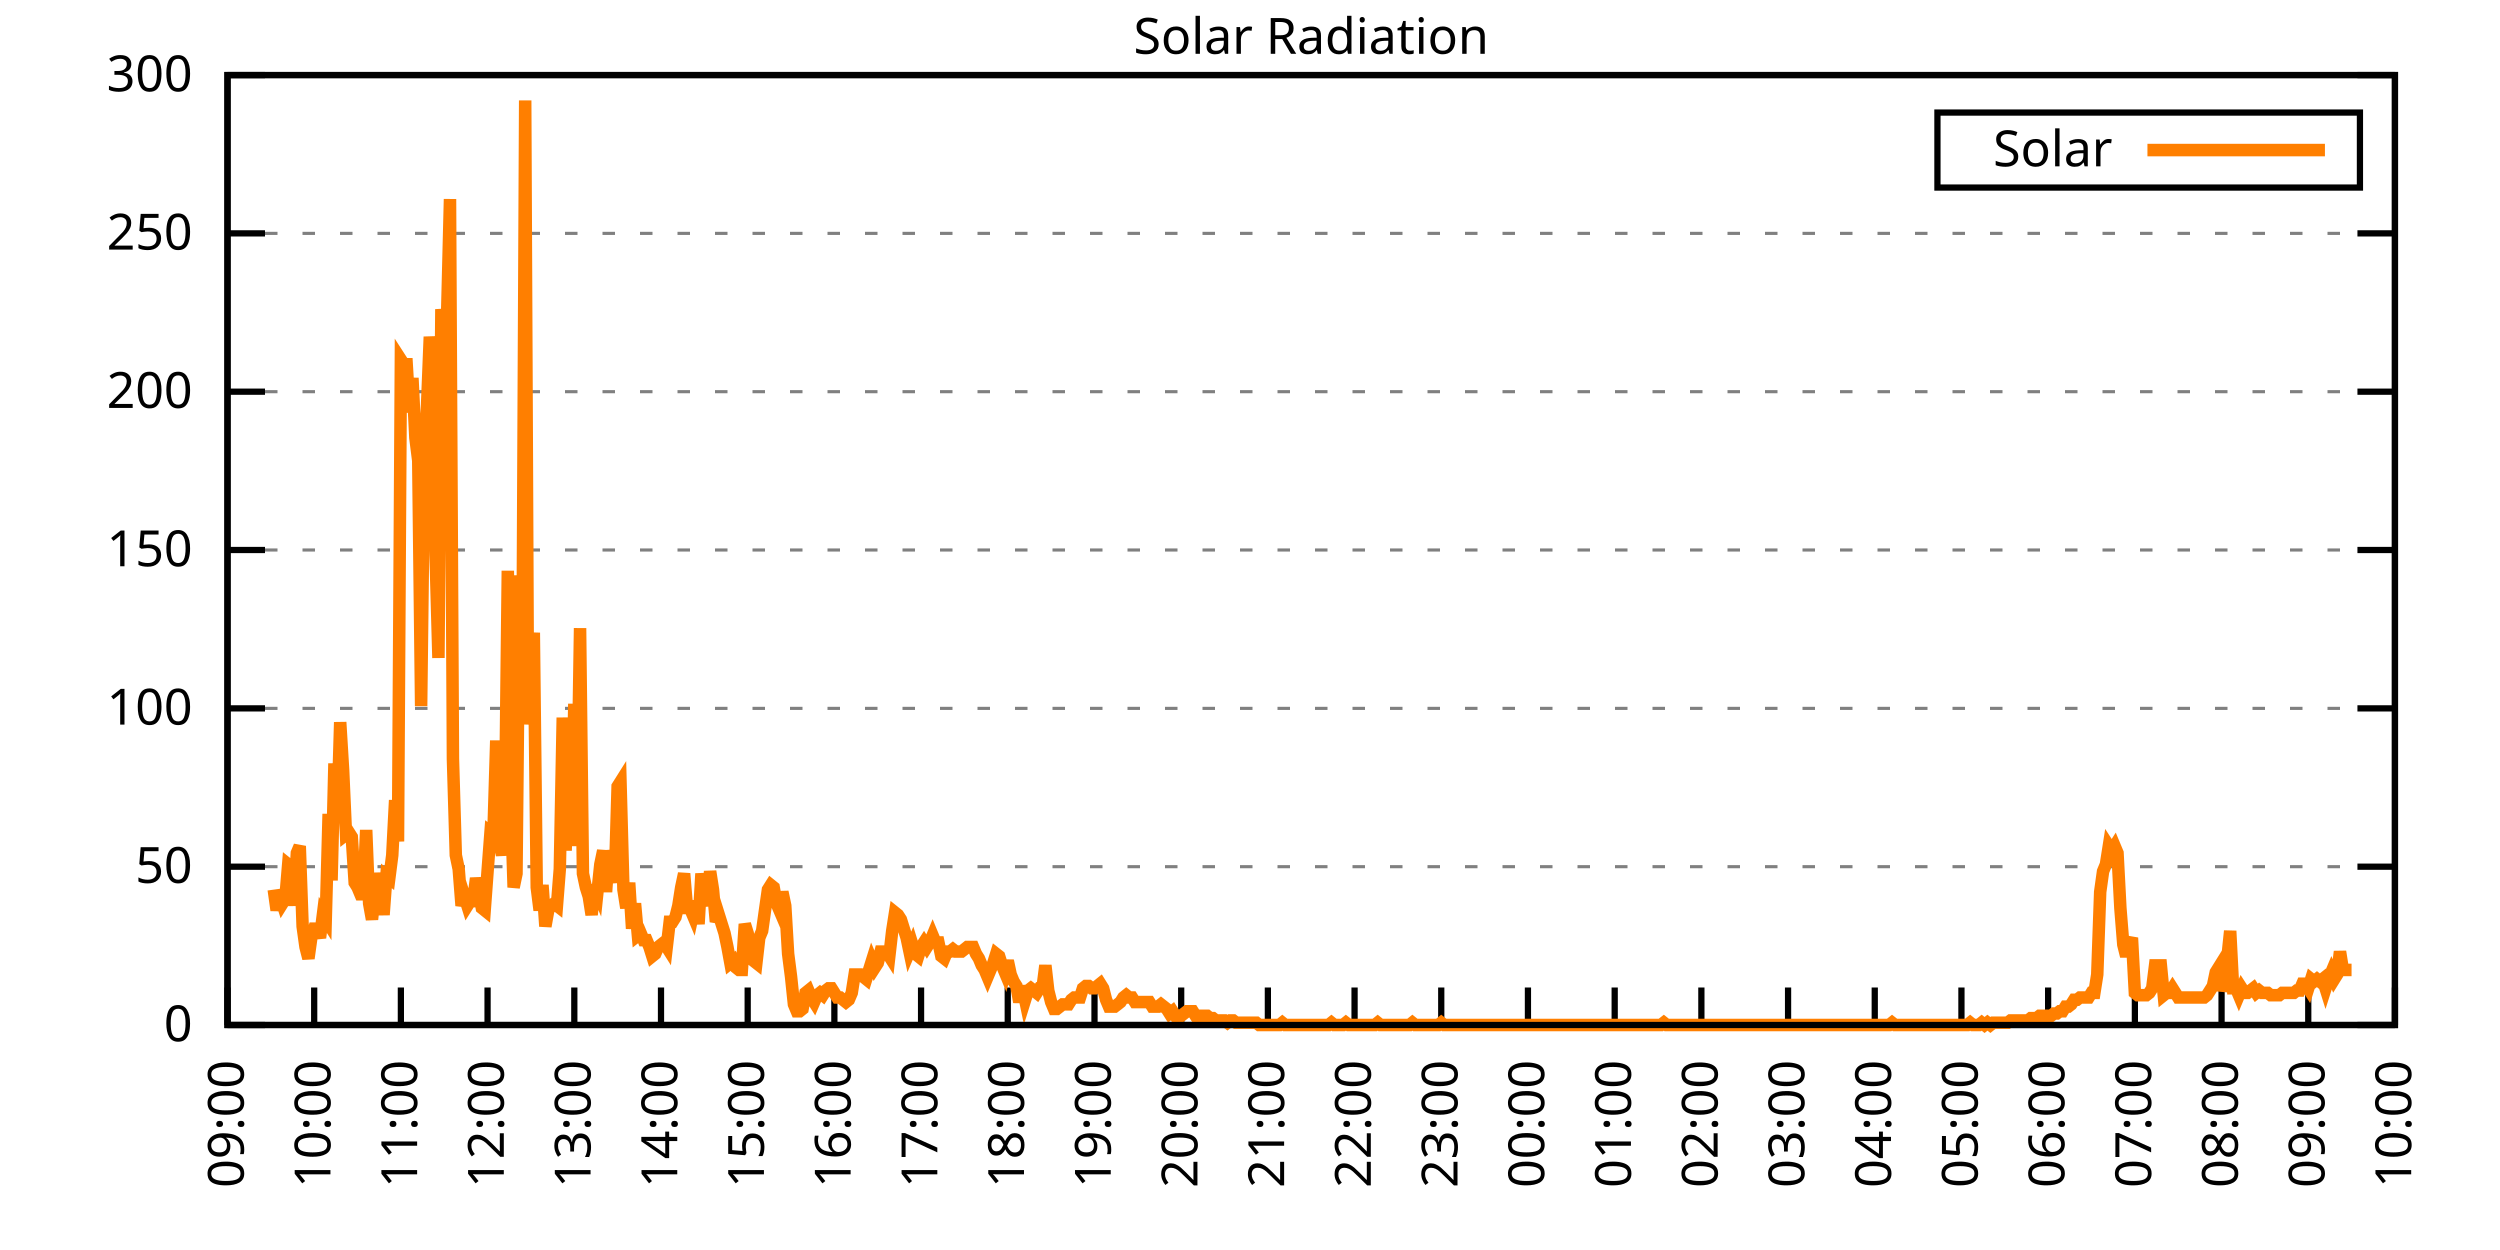
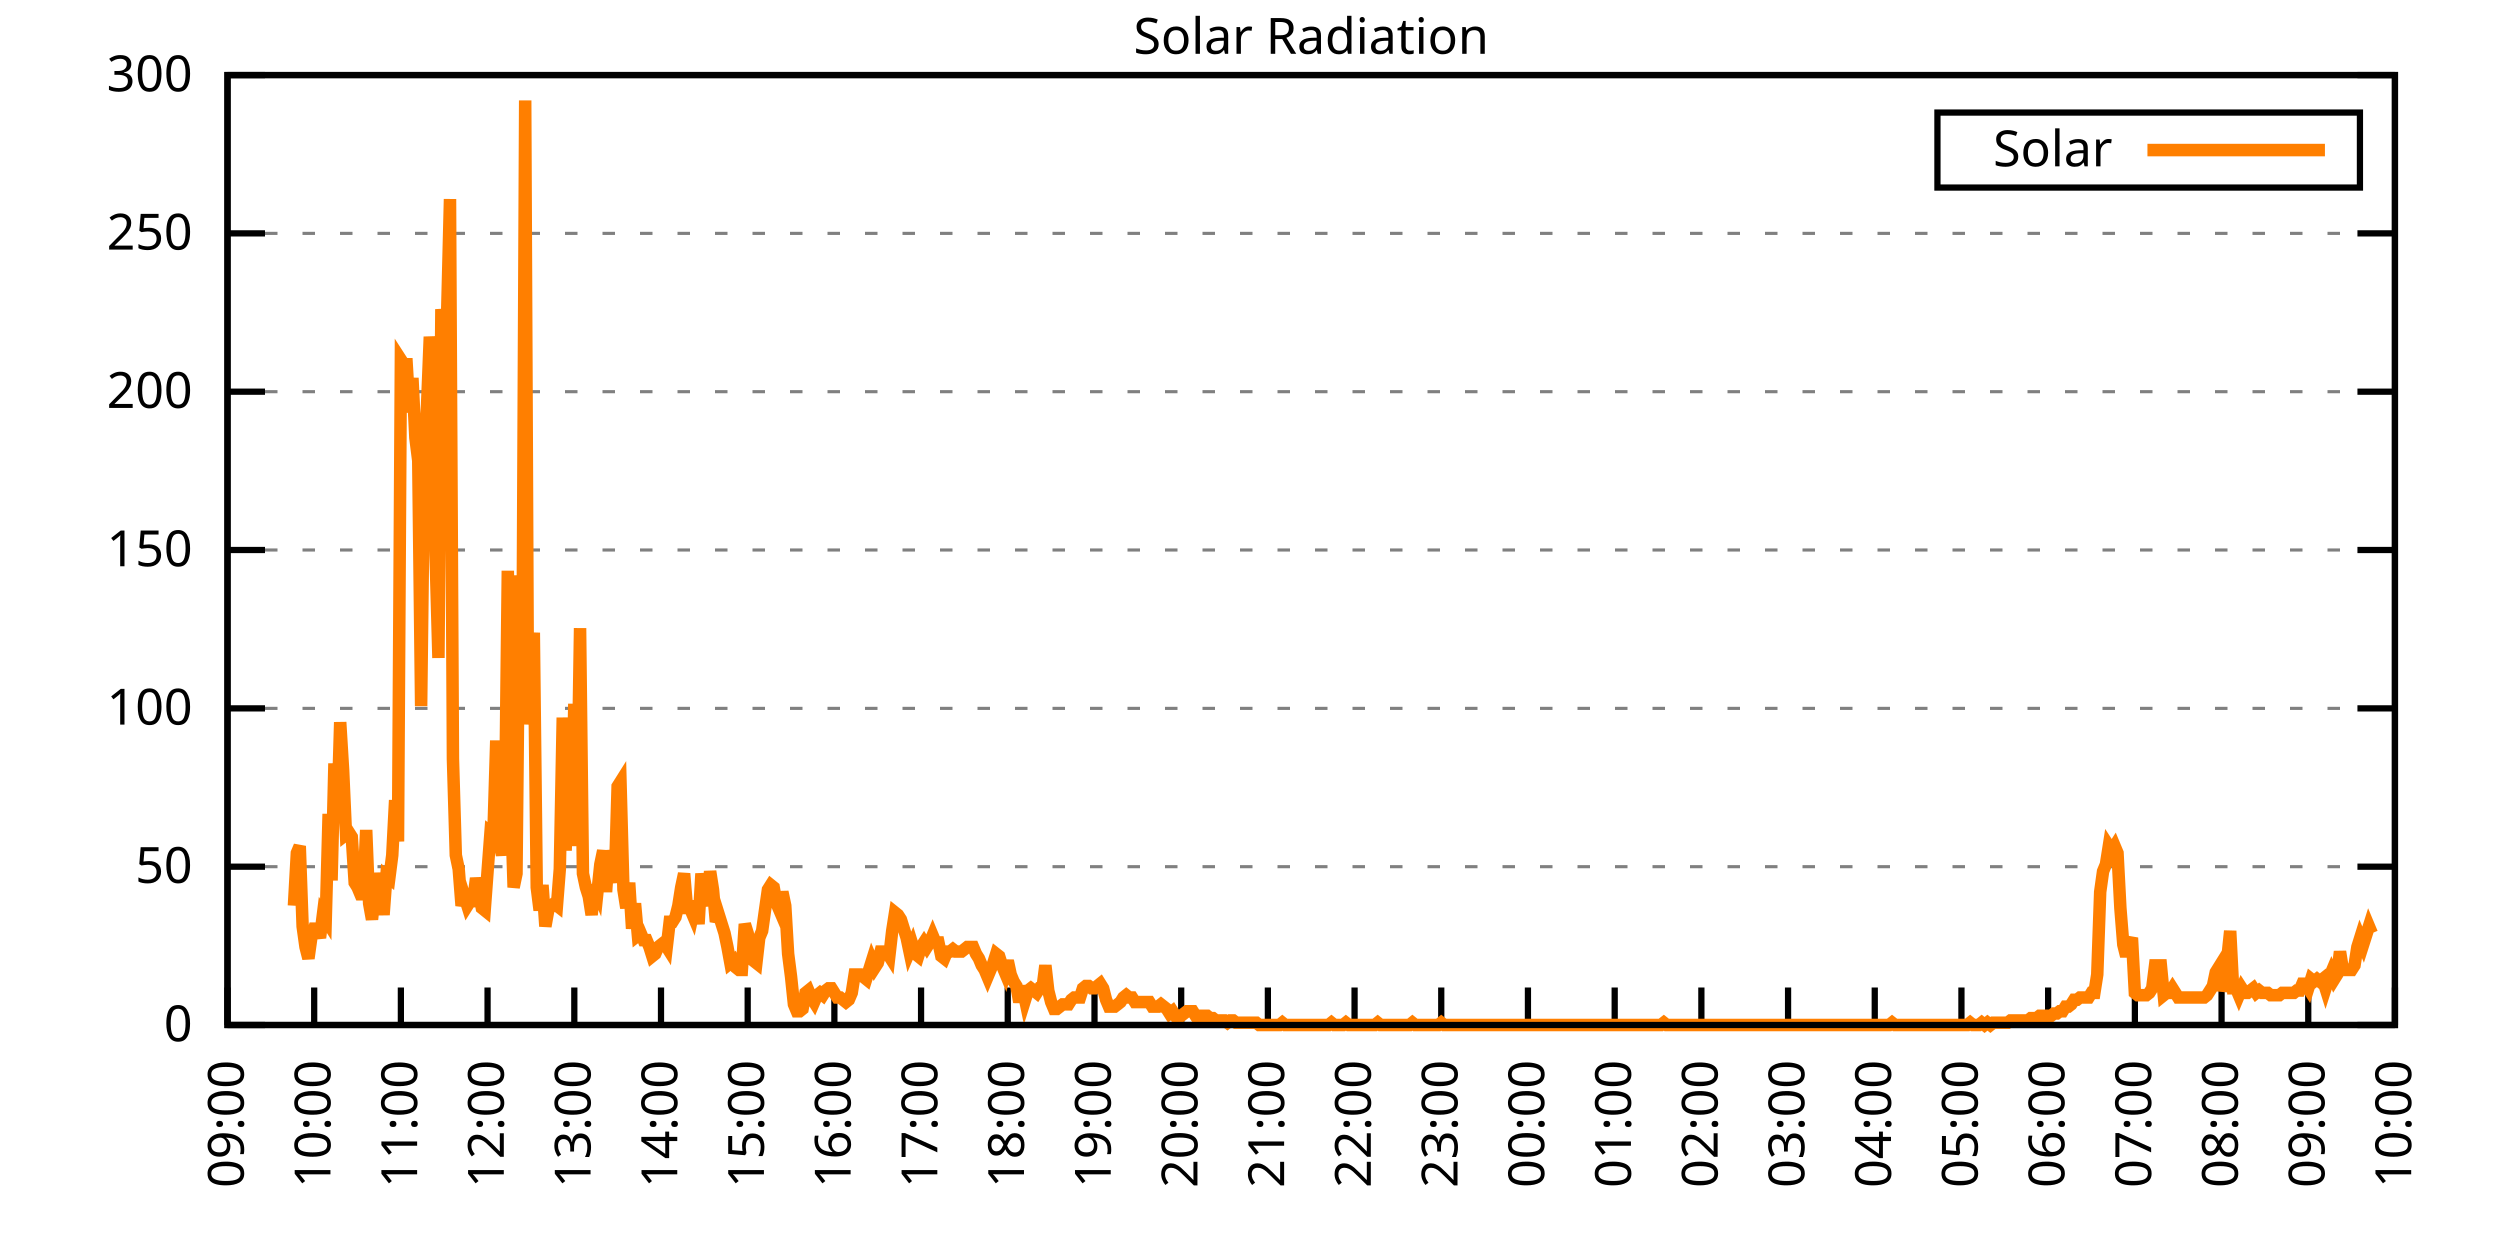
<svg xmlns="http://www.w3.org/2000/svg" xmlns:xlink="http://www.w3.org/1999/xlink" width="400" height="200" viewBox="0 0 400 200">
  <g id="gnuplot_canvas">
    <rect x="0" y="0" width="400" height="200" fill="none" />
    <defs>
      <circle id="gpDot" r="0.5" stroke-width="0.5" stroke="currentColor" />
      <path id="gpPt0" stroke-width="0.333" stroke="currentColor" d="M-1,0 h2 M0,-1 v2" />
      <path id="gpPt1" stroke-width="0.333" stroke="currentColor" d="M-1,-1 L1,1 M1,-1 L-1,1" />
      <path id="gpPt2" stroke-width="0.333" stroke="currentColor" d="M-1,0 L1,0 M0,-1 L0,1 M-1,-1 L1,1 M-1,1 L1,-1" />
      <rect id="gpPt3" stroke-width="0.333" stroke="currentColor" x="-1" y="-1" width="2" height="2" />
      <rect id="gpPt4" stroke-width="0.333" stroke="currentColor" fill="currentColor" x="-1" y="-1" width="2" height="2" />
      <circle id="gpPt5" stroke-width="0.333" stroke="currentColor" cx="0" cy="0" r="1" />
      <use xlink:href="#gpPt5" id="gpPt6" fill="currentColor" stroke="none" />
      <path id="gpPt7" stroke-width="0.333" stroke="currentColor" d="M0,-1.33 L-1.33,0.67 L1.33,0.67 z" />
      <use xlink:href="#gpPt7" id="gpPt8" fill="currentColor" stroke="none" />
      <use xlink:href="#gpPt7" id="gpPt9" stroke="currentColor" transform="rotate(180)" />
      <use xlink:href="#gpPt9" id="gpPt10" fill="currentColor" stroke="none" />
      <use xlink:href="#gpPt3" id="gpPt11" stroke="currentColor" transform="rotate(45)" />
      <use xlink:href="#gpPt11" id="gpPt12" fill="currentColor" stroke="none" />
      <path id="gpPt13" stroke-width="0.333" stroke="currentColor" d="M0,1.330 L1.265,0.411 L0.782,-1.067 L-0.782,-1.076 L-1.265,0.411 z" />
      <use xlink:href="#gpPt13" id="gpPt14" fill="currentColor" stroke="none" />
      <filter id="textbox" filterUnits="objectBoundingBox" x="0" y="0" height="1" width="1">
        <feFlood flood-color="white" flood-opacity="1" result="bgnd" />
        <feComposite in="SourceGraphic" in2="bgnd" operator="atop" />
      </filter>
      <filter id="greybox" filterUnits="objectBoundingBox" x="0" y="0" height="1" width="1">
        <feFlood flood-color="lightgrey" flood-opacity="1" result="grey" />
        <feComposite in="SourceGraphic" in2="grey" operator="atop" />
      </filter>
    </defs>
    <g fill="none" color="white" stroke="currentColor" stroke-width="1.00" stroke-linecap="butt" stroke-linejoin="miter">
</g>
    <g fill="none" color="black" stroke="currentColor" stroke-width="1.00" stroke-linecap="butt" stroke-linejoin="miter">
      <g stroke="none" shape-rendering="crispEdges">
        <polygon fill="rgb(255, 255, 255)" points="36.40,164.00 383.18,164.00 383.18,12.02 36.40,12.02 " />
      </g>
    </g>
    <g fill="none" color="black" stroke="currentColor" stroke-width="1.00" stroke-linecap="butt" stroke-linejoin="miter">
</g>
    <g fill="none" color="black" stroke="black" stroke-width="0.50" stroke-linecap="butt" stroke-linejoin="miter">
</g>
    <g fill="none" color="gray" stroke="currentColor" stroke-width="0.50" stroke-linecap="butt" stroke-linejoin="miter">
      <path stroke="gray" stroke-dasharray="2,4" class="gridline" d="M36.40,164.00 L383.19,164.00  " />
    </g>
    <g fill="none" color="gray" stroke="gray" stroke-width="1.00" stroke-linecap="butt" stroke-linejoin="miter">
</g>
    <g fill="none" color="black" stroke="currentColor" stroke-width="1.00" stroke-linecap="butt" stroke-linejoin="miter">
      <path stroke="black" d="M36.40,164.00 L42.40,164.00 M383.19,164.00 L377.19,164.00  " />
      <g transform="translate(30.80,166.60)" stroke="none" fill="black" font-family="Sans" font-size="8.00" text-anchor="end">
        <text>
          <tspan font-family="Sans"> 0</tspan>
        </text>
      </g>
    </g>
    <g fill="none" color="black" stroke="currentColor" stroke-width="1.00" stroke-linecap="butt" stroke-linejoin="miter">
</g>
    <g fill="none" color="black" stroke="black" stroke-width="0.50" stroke-linecap="butt" stroke-linejoin="miter">
</g>
    <g fill="none" color="gray" stroke="currentColor" stroke-width="0.50" stroke-linecap="butt" stroke-linejoin="miter">
      <path stroke="gray" stroke-dasharray="2,4" class="gridline" d="M36.40,138.67 L383.19,138.67  " />
    </g>
    <g fill="none" color="gray" stroke="gray" stroke-width="1.00" stroke-linecap="butt" stroke-linejoin="miter">
</g>
    <g fill="none" color="black" stroke="currentColor" stroke-width="1.00" stroke-linecap="butt" stroke-linejoin="miter">
      <path stroke="black" d="M36.40,138.67 L42.40,138.67 M383.19,138.67 L377.19,138.67  " />
      <g transform="translate(30.80,141.27)" stroke="none" fill="black" font-family="Sans" font-size="8.00" text-anchor="end">
        <text>
          <tspan font-family="Sans"> 50</tspan>
        </text>
      </g>
    </g>
    <g fill="none" color="black" stroke="currentColor" stroke-width="1.00" stroke-linecap="butt" stroke-linejoin="miter">
</g>
    <g fill="none" color="black" stroke="black" stroke-width="0.50" stroke-linecap="butt" stroke-linejoin="miter">
</g>
    <g fill="none" color="gray" stroke="currentColor" stroke-width="0.50" stroke-linecap="butt" stroke-linejoin="miter">
      <path stroke="gray" stroke-dasharray="2,4" class="gridline" d="M36.40,113.34 L383.19,113.34  " />
    </g>
    <g fill="none" color="gray" stroke="gray" stroke-width="1.00" stroke-linecap="butt" stroke-linejoin="miter">
</g>
    <g fill="none" color="black" stroke="currentColor" stroke-width="1.00" stroke-linecap="butt" stroke-linejoin="miter">
      <path stroke="black" d="M36.40,113.34 L42.40,113.34 M383.19,113.34 L377.19,113.34  " />
      <g transform="translate(30.80,115.94)" stroke="none" fill="black" font-family="Sans" font-size="8.00" text-anchor="end">
        <text>
          <tspan font-family="Sans"> 100</tspan>
        </text>
      </g>
    </g>
    <g fill="none" color="black" stroke="currentColor" stroke-width="1.00" stroke-linecap="butt" stroke-linejoin="miter">
</g>
    <g fill="none" color="black" stroke="black" stroke-width="0.50" stroke-linecap="butt" stroke-linejoin="miter">
</g>
    <g fill="none" color="gray" stroke="currentColor" stroke-width="0.50" stroke-linecap="butt" stroke-linejoin="miter">
      <path stroke="gray" stroke-dasharray="2,4" class="gridline" d="M36.40,88.00 L383.19,88.00  " />
    </g>
    <g fill="none" color="gray" stroke="gray" stroke-width="1.00" stroke-linecap="butt" stroke-linejoin="miter">
</g>
    <g fill="none" color="black" stroke="currentColor" stroke-width="1.00" stroke-linecap="butt" stroke-linejoin="miter">
      <path stroke="black" d="M36.40,88.00 L42.40,88.00 M383.19,88.00 L377.19,88.00  " />
      <g transform="translate(30.80,90.60)" stroke="none" fill="black" font-family="Sans" font-size="8.00" text-anchor="end">
        <text>
          <tspan font-family="Sans"> 150</tspan>
        </text>
      </g>
    </g>
    <g fill="none" color="black" stroke="currentColor" stroke-width="1.00" stroke-linecap="butt" stroke-linejoin="miter">
</g>
    <g fill="none" color="black" stroke="black" stroke-width="0.50" stroke-linecap="butt" stroke-linejoin="miter">
</g>
    <g fill="none" color="gray" stroke="currentColor" stroke-width="0.50" stroke-linecap="butt" stroke-linejoin="miter">
      <path stroke="gray" stroke-dasharray="2,4" class="gridline" d="M36.40,62.67 L383.19,62.67  " />
    </g>
    <g fill="none" color="gray" stroke="gray" stroke-width="1.00" stroke-linecap="butt" stroke-linejoin="miter">
</g>
    <g fill="none" color="black" stroke="currentColor" stroke-width="1.00" stroke-linecap="butt" stroke-linejoin="miter">
      <path stroke="black" d="M36.40,62.67 L42.40,62.67 M383.19,62.67 L377.19,62.67  " />
      <g transform="translate(30.80,65.27)" stroke="none" fill="black" font-family="Sans" font-size="8.00" text-anchor="end">
        <text>
          <tspan font-family="Sans"> 200</tspan>
        </text>
      </g>
    </g>
    <g fill="none" color="black" stroke="currentColor" stroke-width="1.00" stroke-linecap="butt" stroke-linejoin="miter">
</g>
    <g fill="none" color="black" stroke="black" stroke-width="0.50" stroke-linecap="butt" stroke-linejoin="miter">
</g>
    <g fill="none" color="gray" stroke="currentColor" stroke-width="0.50" stroke-linecap="butt" stroke-linejoin="miter">
      <path stroke="gray" stroke-dasharray="2,4" class="gridline" d="M36.40,37.34 L383.19,37.34  " />
    </g>
    <g fill="none" color="gray" stroke="gray" stroke-width="1.00" stroke-linecap="butt" stroke-linejoin="miter">
</g>
    <g fill="none" color="black" stroke="currentColor" stroke-width="1.00" stroke-linecap="butt" stroke-linejoin="miter">
      <path stroke="black" d="M36.40,37.34 L42.40,37.34 M383.19,37.34 L377.19,37.34  " />
      <g transform="translate(30.80,39.94)" stroke="none" fill="black" font-family="Sans" font-size="8.00" text-anchor="end">
        <text>
          <tspan font-family="Sans"> 250</tspan>
        </text>
      </g>
    </g>
    <g fill="none" color="black" stroke="currentColor" stroke-width="1.00" stroke-linecap="butt" stroke-linejoin="miter">
</g>
    <g fill="none" color="black" stroke="black" stroke-width="0.50" stroke-linecap="butt" stroke-linejoin="miter">
</g>
    <g fill="none" color="gray" stroke="currentColor" stroke-width="0.50" stroke-linecap="butt" stroke-linejoin="miter">
      <path stroke="gray" stroke-dasharray="2,4" class="gridline" d="M36.40,12.01 L383.19,12.01  " />
    </g>
    <g fill="none" color="gray" stroke="gray" stroke-width="1.00" stroke-linecap="butt" stroke-linejoin="miter">
</g>
    <g fill="none" color="black" stroke="currentColor" stroke-width="1.00" stroke-linecap="butt" stroke-linejoin="miter">
      <path stroke="black" d="M36.40,12.01 L42.40,12.01 M383.19,12.01 L377.19,12.01  " />
      <g transform="translate(30.80,14.61)" stroke="none" fill="black" font-family="Sans" font-size="8.00" text-anchor="end">
        <text>
          <tspan font-family="Sans"> 300</tspan>
        </text>
      </g>
    </g>
    <g fill="none" color="black" stroke="currentColor" stroke-width="1.00" stroke-linecap="butt" stroke-linejoin="miter">
      <path stroke="black" d="M36.40,164.00 L36.40,158.00  " />
      <g transform="translate(39.00,169.60) rotate(270.00)" stroke="none" fill="black" font-family="Sans" font-size="8.00" text-anchor="end">
        <text>
          <tspan font-family="Sans">09:00</tspan>
        </text>
      </g>
    </g>
    <g fill="none" color="black" stroke="currentColor" stroke-width="1.00" stroke-linecap="butt" stroke-linejoin="miter">
      <path stroke="black" d="M50.27,164.00 L50.27,158.00  " />
      <g transform="translate(52.87,169.60) rotate(270.00)" stroke="none" fill="black" font-family="Sans" font-size="8.00" text-anchor="end">
        <text>
          <tspan font-family="Sans">10:00</tspan>
        </text>
      </g>
    </g>
    <g fill="none" color="black" stroke="currentColor" stroke-width="1.00" stroke-linecap="butt" stroke-linejoin="miter">
      <path stroke="black" d="M64.14,164.00 L64.14,158.00  " />
      <g transform="translate(66.74,169.60) rotate(270.00)" stroke="none" fill="black" font-family="Sans" font-size="8.00" text-anchor="end">
        <text>
          <tspan font-family="Sans">11:00</tspan>
        </text>
      </g>
    </g>
    <g fill="none" color="black" stroke="currentColor" stroke-width="1.00" stroke-linecap="butt" stroke-linejoin="miter">
      <path stroke="black" d="M78.01,164.00 L78.01,158.00  " />
      <g transform="translate(80.61,169.60) rotate(270.00)" stroke="none" fill="black" font-family="Sans" font-size="8.00" text-anchor="end">
        <text>
          <tspan font-family="Sans">12:00</tspan>
        </text>
      </g>
    </g>
    <g fill="none" color="black" stroke="currentColor" stroke-width="1.00" stroke-linecap="butt" stroke-linejoin="miter">
      <path stroke="black" d="M91.89,164.00 L91.89,158.00  " />
      <g transform="translate(94.49,169.60) rotate(270.00)" stroke="none" fill="black" font-family="Sans" font-size="8.00" text-anchor="end">
        <text>
          <tspan font-family="Sans">13:00</tspan>
        </text>
      </g>
    </g>
    <g fill="none" color="black" stroke="currentColor" stroke-width="1.00" stroke-linecap="butt" stroke-linejoin="miter">
      <path stroke="black" d="M105.76,164.00 L105.76,158.00  " />
      <g transform="translate(108.36,169.60) rotate(270.00)" stroke="none" fill="black" font-family="Sans" font-size="8.00" text-anchor="end">
        <text>
          <tspan font-family="Sans">14:00</tspan>
        </text>
      </g>
    </g>
    <g fill="none" color="black" stroke="currentColor" stroke-width="1.00" stroke-linecap="butt" stroke-linejoin="miter">
      <path stroke="black" d="M119.63,164.00 L119.63,158.00  " />
      <g transform="translate(122.23,169.60) rotate(270.00)" stroke="none" fill="black" font-family="Sans" font-size="8.00" text-anchor="end">
        <text>
          <tspan font-family="Sans">15:00</tspan>
        </text>
      </g>
    </g>
    <g fill="none" color="black" stroke="currentColor" stroke-width="1.00" stroke-linecap="butt" stroke-linejoin="miter">
      <path stroke="black" d="M133.50,164.00 L133.50,158.00  " />
      <g transform="translate(136.10,169.60) rotate(270.00)" stroke="none" fill="black" font-family="Sans" font-size="8.00" text-anchor="end">
        <text>
          <tspan font-family="Sans">16:00</tspan>
        </text>
      </g>
    </g>
    <g fill="none" color="black" stroke="currentColor" stroke-width="1.00" stroke-linecap="butt" stroke-linejoin="miter">
      <path stroke="black" d="M147.37,164.00 L147.37,158.00  " />
      <g transform="translate(149.97,169.60) rotate(270.00)" stroke="none" fill="black" font-family="Sans" font-size="8.00" text-anchor="end">
        <text>
          <tspan font-family="Sans">17:00</tspan>
        </text>
      </g>
    </g>
    <g fill="none" color="black" stroke="currentColor" stroke-width="1.00" stroke-linecap="butt" stroke-linejoin="miter">
      <path stroke="black" d="M161.24,164.00 L161.24,158.00  " />
      <g transform="translate(163.84,169.60) rotate(270.00)" stroke="none" fill="black" font-family="Sans" font-size="8.00" text-anchor="end">
        <text>
          <tspan font-family="Sans">18:00</tspan>
        </text>
      </g>
    </g>
    <g fill="none" color="black" stroke="currentColor" stroke-width="1.00" stroke-linecap="butt" stroke-linejoin="miter">
      <path stroke="black" d="M175.12,164.00 L175.12,158.00  " />
      <g transform="translate(177.72,169.60) rotate(270.00)" stroke="none" fill="black" font-family="Sans" font-size="8.00" text-anchor="end">
        <text>
          <tspan font-family="Sans">19:00</tspan>
        </text>
      </g>
    </g>
    <g fill="none" color="black" stroke="currentColor" stroke-width="1.00" stroke-linecap="butt" stroke-linejoin="miter">
      <path stroke="black" d="M188.99,164.00 L188.99,158.00  " />
      <g transform="translate(191.59,169.60) rotate(270.00)" stroke="none" fill="black" font-family="Sans" font-size="8.00" text-anchor="end">
        <text>
          <tspan font-family="Sans">20:00</tspan>
        </text>
      </g>
    </g>
    <g fill="none" color="black" stroke="currentColor" stroke-width="1.00" stroke-linecap="butt" stroke-linejoin="miter">
      <path stroke="black" d="M202.86,164.00 L202.86,158.00  " />
      <g transform="translate(205.46,169.60) rotate(270.00)" stroke="none" fill="black" font-family="Sans" font-size="8.00" text-anchor="end">
        <text>
          <tspan font-family="Sans">21:00</tspan>
        </text>
      </g>
    </g>
    <g fill="none" color="black" stroke="currentColor" stroke-width="1.00" stroke-linecap="butt" stroke-linejoin="miter">
      <path stroke="black" d="M216.73,164.00 L216.73,158.00  " />
      <g transform="translate(219.33,169.60) rotate(270.00)" stroke="none" fill="black" font-family="Sans" font-size="8.00" text-anchor="end">
        <text>
          <tspan font-family="Sans">22:00</tspan>
        </text>
      </g>
    </g>
    <g fill="none" color="black" stroke="currentColor" stroke-width="1.00" stroke-linecap="butt" stroke-linejoin="miter">
      <path stroke="black" d="M230.60,164.00 L230.60,158.00  " />
      <g transform="translate(233.20,169.60) rotate(270.00)" stroke="none" fill="black" font-family="Sans" font-size="8.00" text-anchor="end">
        <text>
          <tspan font-family="Sans">23:00</tspan>
        </text>
      </g>
    </g>
    <g fill="none" color="black" stroke="currentColor" stroke-width="1.00" stroke-linecap="butt" stroke-linejoin="miter">
      <path stroke="black" d="M244.47,164.00 L244.47,158.00  " />
      <g transform="translate(247.07,169.60) rotate(270.00)" stroke="none" fill="black" font-family="Sans" font-size="8.00" text-anchor="end">
        <text>
          <tspan font-family="Sans">00:00</tspan>
        </text>
      </g>
    </g>
    <g fill="none" color="black" stroke="currentColor" stroke-width="1.00" stroke-linecap="butt" stroke-linejoin="miter">
      <path stroke="black" d="M258.35,164.00 L258.35,158.00  " />
      <g transform="translate(260.95,169.60) rotate(270.00)" stroke="none" fill="black" font-family="Sans" font-size="8.00" text-anchor="end">
        <text>
          <tspan font-family="Sans">01:00</tspan>
        </text>
      </g>
    </g>
    <g fill="none" color="black" stroke="currentColor" stroke-width="1.00" stroke-linecap="butt" stroke-linejoin="miter">
      <path stroke="black" d="M272.22,164.00 L272.22,158.00  " />
      <g transform="translate(274.82,169.60) rotate(270.00)" stroke="none" fill="black" font-family="Sans" font-size="8.00" text-anchor="end">
        <text>
          <tspan font-family="Sans">02:00</tspan>
        </text>
      </g>
    </g>
    <g fill="none" color="black" stroke="currentColor" stroke-width="1.00" stroke-linecap="butt" stroke-linejoin="miter">
      <path stroke="black" d="M286.09,164.00 L286.09,158.00  " />
      <g transform="translate(288.69,169.60) rotate(270.00)" stroke="none" fill="black" font-family="Sans" font-size="8.00" text-anchor="end">
        <text>
          <tspan font-family="Sans">03:00</tspan>
        </text>
      </g>
    </g>
    <g fill="none" color="black" stroke="currentColor" stroke-width="1.00" stroke-linecap="butt" stroke-linejoin="miter">
      <path stroke="black" d="M299.96,164.00 L299.96,158.00  " />
      <g transform="translate(302.56,169.60) rotate(270.00)" stroke="none" fill="black" font-family="Sans" font-size="8.00" text-anchor="end">
        <text>
          <tspan font-family="Sans">04:00</tspan>
        </text>
      </g>
    </g>
    <g fill="none" color="black" stroke="currentColor" stroke-width="1.00" stroke-linecap="butt" stroke-linejoin="miter">
      <path stroke="black" d="M313.83,164.00 L313.83,158.00  " />
      <g transform="translate(316.43,169.60) rotate(270.00)" stroke="none" fill="black" font-family="Sans" font-size="8.00" text-anchor="end">
        <text>
          <tspan font-family="Sans">05:00</tspan>
        </text>
      </g>
    </g>
    <g fill="none" color="black" stroke="currentColor" stroke-width="1.00" stroke-linecap="butt" stroke-linejoin="miter">
      <path stroke="black" d="M327.70,164.00 L327.70,158.00  " />
      <g transform="translate(330.30,169.60) rotate(270.00)" stroke="none" fill="black" font-family="Sans" font-size="8.00" text-anchor="end">
        <text>
          <tspan font-family="Sans">06:00</tspan>
        </text>
      </g>
    </g>
    <g fill="none" color="black" stroke="currentColor" stroke-width="1.00" stroke-linecap="butt" stroke-linejoin="miter">
      <path stroke="black" d="M341.58,164.00 L341.58,158.00  " />
      <g transform="translate(344.18,169.60) rotate(270.00)" stroke="none" fill="black" font-family="Sans" font-size="8.00" text-anchor="end">
        <text>
          <tspan font-family="Sans">07:00</tspan>
        </text>
      </g>
    </g>
    <g fill="none" color="black" stroke="currentColor" stroke-width="1.00" stroke-linecap="butt" stroke-linejoin="miter">
      <path stroke="black" d="M355.45,164.00 L355.45,158.00  " />
      <g transform="translate(358.05,169.60) rotate(270.00)" stroke="none" fill="black" font-family="Sans" font-size="8.00" text-anchor="end">
        <text>
          <tspan font-family="Sans">08:00</tspan>
        </text>
      </g>
    </g>
    <g fill="none" color="black" stroke="currentColor" stroke-width="1.00" stroke-linecap="butt" stroke-linejoin="miter">
      <path stroke="black" d="M369.32,164.00 L369.32,158.00  " />
      <g transform="translate(371.92,169.60) rotate(270.00)" stroke="none" fill="black" font-family="Sans" font-size="8.00" text-anchor="end">
        <text>
          <tspan font-family="Sans">09:00</tspan>
        </text>
      </g>
    </g>
    <g fill="none" color="black" stroke="currentColor" stroke-width="1.00" stroke-linecap="butt" stroke-linejoin="miter">
      <path stroke="black" d="M383.19,164.00 L383.19,158.00  " />
      <g transform="translate(385.79,169.60) rotate(270.00)" stroke="none" fill="black" font-family="Sans" font-size="8.00" text-anchor="end">
        <text>
          <tspan font-family="Sans">10:00</tspan>
        </text>
      </g>
    </g>
    <g fill="none" color="black" stroke="currentColor" stroke-width="1.00" stroke-linecap="butt" stroke-linejoin="miter">
</g>
    <g fill="none" color="black" stroke="currentColor" stroke-width="1.00" stroke-linecap="butt" stroke-linejoin="miter">
      <path stroke="black" d="M36.40,12.01 L36.40,164.00 L383.19,164.00 L383.19,12.01 L36.40,12.01 Z  " />
    </g>
    <g fill="none" color="black" stroke="currentColor" stroke-width="1.00" stroke-linecap="butt" stroke-linejoin="miter">
</g>
    <g fill="none" color="black" stroke="currentColor" stroke-width="1.00" stroke-linecap="butt" stroke-linejoin="miter">
      <path stroke="black" d="M309.99,30.01 L309.99,18.01 L377.59,18.01 L377.59,30.01 L309.99,30.01 Z  " />
    </g>
    <g id="Solar_Radiation_plot_1">
      <g fill="none" color="white" stroke="black" stroke-width="2.00" stroke-linecap="butt" stroke-linejoin="miter">
</g>
      <g fill="none" color="black" stroke="currentColor" stroke-width="2.00" stroke-linecap="butt" stroke-linejoin="miter">
        <g transform="translate(337.99,26.61)" stroke="none" fill="black" font-family="Sans" font-size="8.00" text-anchor="end">
          <text>
            <tspan font-family="Sans">Solar</tspan>
          </text>
        </g>
      </g>
      <g fill="none" color="black" stroke="currentColor" stroke-width="2.00" stroke-linecap="butt" stroke-linejoin="miter">
-         <path stroke="rgb(255, 127,   0)" d="M343.59,24.01 L371.99,24.01 M43.80,142.34 L44.26,145.65 L44.72,143.08 L45.19,144.55 L45.65,143.81 L46.11,138.30   L46.57,138.67 L47.03,144.91 L47.50,136.47 L47.96,135.37 L48.42,148.22 L48.88,151.52 L49.35,153.35 L49.81,150.05   L50.27,148.58 L50.73,148.58 L51.20,150.05 L51.66,146.38 L52.12,147.11 L52.58,130.23 L53.05,140.87 L53.51,122.15   L53.97,130.96 L54.43,115.55 L54.90,123.25 L55.36,133.53 L55.82,133.17 L56.28,133.90 L56.75,141.24 L57.21,141.98   L57.67,143.08 L58.13,143.08 L58.59,132.80 L59.06,144.55 L59.52,147.11 L59.98,142.71 L60.44,139.77 L60.91,141.98   L61.37,146.38 L61.83,140.14 L62.29,140.51 L62.76,136.84 L63.22,128.03 L63.68,134.63 L64.14,57.55 L64.61,58.28   L65.07,58.28 L65.53,65.99 L65.99,60.48 L66.46,70.03 L66.92,73.70 L67.38,112.98 L67.84,74.80 L68.30,65.62   L68.77,53.88 L69.23,58.28 L69.69,88.75 L70.15,105.27 L70.62,49.47 L71.08,53.14 L71.54,50.21 L72.00,31.85   L72.47,121.42 L72.93,136.84 L73.39,139.04 L73.85,144.91 L74.32,143.44 L74.78,144.91 L75.24,144.18 L75.70,144.18   L76.17,140.51 L76.63,142.71 L77.09,145.28 L77.55,145.65 L78.01,139.41 L78.48,133.17 L78.94,133.53 L79.40,118.48   L79.86,134.27 L80.33,136.84 L80.79,131.70 L81.25,91.32 L81.71,127.29 L82.18,141.98 L82.64,139.77 L83.10,92.05   L83.56,113.34 L84.03,16.07 L84.49,115.91 L84.95,108.20 L85.41,101.23 L85.88,141.98 L86.34,145.65 L86.80,141.61   L87.26,148.22 L87.72,145.65 L88.19,144.91 L88.65,144.55 L89.11,144.91 L89.57,139.04 L90.04,114.81 L90.50,136.10   L90.96,121.79 L91.42,135.37 L91.89,112.61 L92.35,129.86 L92.81,100.50 L93.27,139.77 L93.74,141.98 L94.20,143.44   L94.66,146.38 L95.12,141.61 L95.59,142.71 L96.05,138.30 L96.51,136.10 L96.97,142.71 L97.44,136.10 L97.90,138.30   L98.36,141.24 L98.82,125.82 L99.28,125.09 L99.75,142.34 L100.21,145.28 L100.67,141.24 L101.13,148.58 L101.60,144.55   L102.06,149.68 L102.52,149.32 L102.98,150.42 L103.45,150.42 L103.91,151.52 L104.37,152.99 L104.83,152.62 L105.30,151.52   L105.76,151.15 L106.22,150.79 L106.68,151.52 L107.15,147.48 L107.61,147.48 L108.07,146.75 L108.53,144.91 L108.99,141.98   L109.46,139.77 L109.92,145.28 L110.38,145.28 L110.84,146.38 L111.31,144.18 L111.77,147.85 L112.23,139.77 L112.69,143.08   L113.16,144.91 L113.62,139.41 L114.08,142.34 L114.54,147.48 L115.01,146.38 L115.47,147.85 L115.93,149.32 L116.39,151.52   L116.86,154.09 L117.32,153.72 L117.78,154.82 L118.24,155.19 L118.70,155.19 L119.17,147.85 L119.63,149.32 L120.09,151.89   L120.55,153.72 L121.02,154.09 L121.48,150.05 L121.94,148.95 L122.40,145.65 L122.87,142.34 L123.33,141.61 L123.79,141.98   L124.25,144.55 L124.72,145.65 L125.18,142.71 L125.64,144.91 L126.10,152.62 L126.57,156.29 L127.03,160.70 L127.49,161.80   L127.95,161.80 L128.41,161.43 L128.88,158.86 L129.34,158.49 L129.80,159.60 L130.26,160.33 L130.73,159.23 L131.19,158.86   L131.65,159.23 L132.11,158.49 L132.58,158.13 L133.04,158.13 L133.50,158.86 L133.96,159.60 L134.43,159.60 L134.89,159.96   L135.35,160.33 L135.81,159.96 L136.28,158.86 L136.74,155.92 L137.20,155.92 L137.66,155.92 L138.13,156.29 L138.59,156.66   L139.05,155.19 L139.51,153.72 L139.97,154.82 L140.44,154.09 L140.90,152.25 L141.36,152.25 L141.82,152.25 L142.29,152.99   L142.75,148.95 L143.21,146.01 L143.67,146.38 L144.14,147.11 L144.60,148.58 L145.06,150.05 L145.52,152.25 L145.99,151.15   L146.45,152.62 L146.91,152.99 L147.37,151.52 L147.84,150.79 L148.30,151.52 L148.76,150.79 L149.22,149.68 L149.68,150.79   L150.15,150.79 L150.61,152.99 L151.07,153.35 L151.53,152.25 L152.00,152.25 L152.46,151.89 L152.92,152.25 L153.38,152.25   L153.85,152.25 L154.31,151.89 L154.77,151.52 L155.23,151.52 L155.70,151.52 L156.16,152.62 L156.62,153.35 L157.08,154.46   L157.55,155.19 L158.01,156.29 L158.47,155.19 L158.93,154.09 L159.39,152.62 L159.86,152.99 L160.32,154.46 L160.78,155.56   L161.24,153.72 L161.71,155.92 L162.17,157.03 L162.63,157.76 L163.09,160.33 L163.56,157.76 L164.02,159.96 L164.48,158.49   L164.94,158.13 L165.41,158.49 L165.87,158.86 L166.33,158.13 L166.79,158.13 L167.26,154.46 L167.72,158.49 L168.18,160.33   L168.64,161.43 L169.10,161.43 L169.57,161.06 L170.03,160.70 L170.49,160.70 L170.95,160.70 L171.42,159.96 L171.88,159.60   L172.34,159.60 L172.80,159.60 L173.27,158.13 L173.73,157.76 L174.19,157.76 L174.65,158.13 L175.12,158.13 L175.58,157.76   L176.04,157.39 L176.50,158.13 L176.97,159.96 L177.43,161.06 L177.89,161.06 L178.35,161.06 L178.82,160.70 L179.28,160.33   L179.74,159.60 L180.20,159.23 L180.66,159.60 L181.13,159.60 L181.59,160.33 L182.05,160.33 L182.51,160.33 L182.98,160.33   L183.44,160.33 L183.90,160.33 L184.36,161.06 L184.83,161.06 L185.29,161.06 L185.75,160.70 L186.21,161.06 L186.68,161.43   L187.14,162.16 L187.60,161.80 L188.06,162.53 L188.53,162.53 L188.99,162.53 L189.45,162.16 L189.91,161.80 L190.37,161.80   L190.84,161.80 L191.30,162.53 L191.76,162.53 L192.22,162.53 L192.69,162.53 L193.15,162.53 L193.61,162.90 L194.07,162.90   L194.54,163.27 L195.00,163.27 L195.46,163.27 L195.92,163.27 L196.39,163.63 L196.85,163.27 L197.31,163.27 L197.77,163.63   L198.24,163.63 L198.70,163.63 L199.16,163.63 L199.62,163.63 L200.08,163.63 L200.55,163.63 L201.01,163.63 L201.47,164.00   L201.93,164.00 L202.40,164.00 L202.86,164.00 L203.32,164.00 L203.78,164.00 L204.25,164.00 L204.71,164.00 L205.17,163.63   L205.63,164.00 L206.10,164.00 L206.56,164.00 L207.02,164.00 L207.48,164.00 L207.95,164.00 L208.41,164.00 L208.87,164.00   L209.33,164.00 L209.80,164.00 L210.26,164.00 L210.72,164.00 L211.18,164.00 L211.64,164.00 L212.11,164.00 L212.57,164.00   L213.03,163.63 L213.49,164.00 L213.96,164.00 L214.42,164.00 L214.88,164.00 L215.34,163.63 L215.81,164.00 L216.27,164.00   L216.73,164.00 L217.19,164.00 L217.66,164.00 L218.12,164.00 L218.58,164.00 L219.04,164.00 L219.51,164.00 L219.97,164.00   L220.43,163.63 L220.89,164.00 L221.35,164.00 L221.82,164.00 L222.28,164.00 L222.74,164.00 L223.20,164.00 L223.67,164.00   L224.13,164.00 L224.59,164.00 L225.05,164.00 L225.52,164.00 L225.98,163.63 L226.44,164.00 L226.90,164.00 L227.37,164.00   L227.83,164.00 L228.29,164.00 L228.75,164.00 L229.22,164.00 L229.68,164.00 L230.14,164.00 L230.60,163.63 L231.06,164.00   L231.53,164.00 L231.99,164.00 L232.45,164.00 L232.91,164.00 L233.38,164.00 L233.84,164.00 L234.30,164.00 L234.76,164.00   L235.23,164.00 L235.69,164.00 L236.15,164.00 L236.61,164.00 L237.08,164.00 L237.54,164.00 L238.00,164.00 L238.46,164.00   L238.93,164.00 L239.39,164.00 L239.85,164.00 L240.31,164.00 L240.77,164.00 L241.24,164.00 L241.70,164.00 L242.16,164.00   L242.62,164.00 L243.09,164.00 L243.55,164.00 L244.01,164.00 L244.47,164.00 L244.94,164.00 L245.40,164.00 L245.86,164.00   L246.32,164.00 L246.79,164.00 L247.25,164.00 L247.71,164.00 L248.17,164.00 L248.64,164.00 L249.10,164.00 L249.56,164.00   L250.02,164.00 L250.49,164.00 L250.95,164.00 L251.41,164.00 L251.87,164.00 L252.33,164.00 L252.80,164.00 L253.26,164.00   L253.72,164.00 L254.18,164.00 L254.65,164.00 L255.11,164.00 L255.57,164.00 L256.03,164.00 L256.50,164.00 L256.96,164.00   L257.42,164.00 L257.88,164.00 L258.35,164.00 L258.81,164.00 L259.27,164.00 L259.73,164.00 L260.20,164.00 L260.66,164.00   L261.12,164.00 L261.58,164.00 L262.04,164.00 L262.51,164.00 L262.97,164.00 L263.43,164.00 L263.89,164.00 L264.36,164.00   L264.82,164.00 L265.28,164.00 L265.74,164.00 L266.21,163.63 L266.67,164.00 L267.13,164.00 L267.59,164.00 L268.06,164.00   L268.52,164.00 L268.98,164.00 L269.44,164.00 L269.91,164.00 L270.37,164.00 L270.83,164.00 L271.29,164.00 L271.75,164.00   L272.22,164.00 L272.68,164.00 L273.14,164.00 L273.60,164.00 L274.07,164.00 L274.53,164.00 L274.99,164.00 L275.45,164.00   L275.92,164.00 L276.38,164.00 L276.84,164.00 L277.30,164.00 L277.77,164.00 L278.23,164.00 L278.69,164.00 L279.15,164.00   L279.62,164.00 L280.08,164.00 L280.54,164.00 L281.00,164.00 L281.46,164.00 L281.93,164.00 L282.39,164.00 L282.85,164.00   L283.31,164.00 L283.78,164.00 L284.24,164.00 L284.70,164.00 L285.16,164.00 L285.63,164.00 L286.09,164.00 L286.55,164.00   L287.01,164.00 L287.48,164.00 L287.94,164.00 L288.40,164.00 L288.86,164.00 L289.33,164.00 L289.79,164.00 L290.25,164.00   L290.71,164.00 L291.18,164.00 L291.64,164.00 L292.10,164.00 L292.56,164.00 L293.02,164.00 L293.49,164.00 L293.95,164.00   L294.41,164.00 L294.87,164.00 L295.34,164.00 L295.80,164.00 L296.26,164.00 L296.72,164.00 L297.19,164.00 L297.65,164.00   L298.11,164.00 L298.57,164.00 L299.04,164.00 L299.50,164.00 L299.96,164.00 L300.42,164.00 L300.89,164.00 L301.35,164.00   L301.81,164.00 L302.27,164.00 L302.73,163.63 L303.20,164.00 L303.66,164.00 L304.12,164.00 L304.58,164.00 L305.05,164.00   L305.51,164.00 L305.97,164.00 L306.43,164.00 L306.90,164.00 L307.36,164.00 L307.82,164.00 L308.28,164.00 L308.75,164.00   L309.21,164.00 L309.67,164.00 L310.13,164.00 L310.60,164.00 L311.06,164.00 L311.52,164.00 L311.98,164.00 L312.44,164.00   L312.91,164.00 L313.37,164.00 L313.83,164.00 L314.29,164.00 L314.76,164.00 L315.22,163.63 L315.68,164.00 L316.14,164.00   L316.61,164.00 L317.07,163.63 L317.53,164.00 L317.99,163.63 L318.46,164.00 L318.92,163.63 L319.38,163.63 L319.84,163.63   L320.31,163.63 L320.77,163.63 L321.23,163.63 L321.69,163.27 L322.15,163.27 L322.62,163.27 L323.08,163.27 L323.54,163.27   L324.00,163.27 L324.47,163.27 L324.93,162.90 L325.39,162.90 L325.85,162.90 L326.32,162.53 L326.78,162.53 L327.24,162.53   L327.70,162.53 L328.17,162.53 L328.63,162.16 L329.09,162.16 L329.55,161.80 L330.02,161.80 L330.48,161.06 L330.94,161.06   L331.40,160.70 L331.87,159.96 L332.33,159.96 L332.79,159.60 L333.25,159.60 L333.71,159.60 L334.18,159.60 L334.64,158.86   L335.10,158.86 L335.56,155.92 L336.03,142.71 L336.49,139.41 L336.95,138.30 L337.41,135.37 L337.88,136.10 L338.34,135.37   L338.80,136.47 L339.26,145.28 L339.73,151.15 L340.19,152.99 L340.65,151.15 L341.11,150.05 L341.58,158.86 L342.04,159.23   L342.50,159.23 L342.96,159.23 L343.42,159.23 L343.89,158.86 L344.35,158.13 L344.81,154.46 L345.27,154.46 L345.74,154.46   L346.20,159.23 L346.66,158.86 L347.12,158.86 L347.59,158.13 L348.05,158.86 L348.51,159.60 L348.97,159.60 L349.44,159.60   L349.90,159.60 L350.36,159.60 L350.82,159.60 L351.29,159.60 L351.75,159.60 L352.21,159.60 L352.67,159.60 L353.13,159.23   L353.60,158.49 L354.06,157.76 L354.52,155.56 L354.98,154.82 L355.45,158.49 L355.91,157.03 L356.37,153.35 L356.83,148.95   L357.30,158.13 L357.76,158.13 L358.22,159.23 L358.68,158.13 L359.15,158.86 L359.61,158.86 L360.07,158.49 L360.53,158.13   L361.00,158.86 L361.46,158.49 L361.92,158.86 L362.38,158.86 L362.84,158.86 L363.31,159.23 L363.77,159.23 L364.23,159.23   L364.69,159.23 L365.16,158.86 L365.62,158.86 L366.08,158.86 L366.54,158.86 L367.01,158.86 L367.47,158.49 L367.93,158.49   L368.39,157.39 L368.86,157.39 L369.32,158.13 L369.78,156.66 L370.24,157.03 L370.71,156.66 L371.17,157.03 L371.63,156.66   L372.09,158.13 L372.56,156.66 L373.02,155.56 L373.48,156.66 L373.94,155.92 L374.40,152.25 L374.87,155.19 L375.33,155.19   L375.79,155.19 L376.25,155.19  " />
+         <path stroke="rgb(255, 127,   0)" d="M343.59,24.01 L371.99,24.01 M47.03,144.91 L47.50,136.47 L47.96,135.37 L48.42,148.22 L48.88,151.52 L49.35,153.35   L49.81,150.05 L50.27,148.58 L50.73,148.58 L51.20,150.05 L51.66,146.38 L52.12,147.11 L52.58,130.23 L53.05,140.87   L53.51,122.15 L53.97,130.96 L54.43,115.55 L54.90,123.25 L55.36,133.53 L55.82,133.17 L56.28,133.90 L56.75,141.24   L57.21,141.98 L57.67,143.08 L58.13,143.08 L58.59,132.80 L59.06,144.55 L59.52,147.11 L59.98,142.71 L60.44,139.77   L60.91,141.98 L61.37,146.38 L61.83,140.14 L62.29,140.51 L62.76,136.84 L63.22,128.03 L63.68,134.63 L64.14,57.55   L64.61,58.28 L65.07,58.28 L65.53,65.99 L65.99,60.48 L66.46,70.03 L66.92,73.70 L67.38,112.98 L67.84,74.80   L68.30,65.62 L68.77,53.88 L69.23,58.28 L69.69,88.75 L70.15,105.27 L70.62,49.47 L71.08,53.14 L71.54,50.21   L72.00,31.85 L72.47,121.42 L72.93,136.84 L73.39,139.04 L73.85,144.91 L74.32,143.44 L74.78,144.91 L75.24,144.18   L75.70,144.18 L76.17,140.51 L76.63,142.71 L77.09,145.28 L77.55,145.65 L78.01,139.41 L78.48,133.17 L78.94,133.53   L79.40,118.48 L79.86,134.27 L80.33,136.84 L80.79,131.70 L81.25,91.32 L81.71,127.29 L82.18,141.98 L82.64,139.77   L83.10,92.05 L83.56,113.34 L84.03,16.07 L84.49,115.91 L84.95,108.20 L85.41,101.23 L85.88,141.98 L86.34,145.65   L86.80,141.61 L87.26,148.22 L87.72,145.65 L88.19,144.91 L88.65,144.55 L89.11,144.91 L89.57,139.04 L90.04,114.81   L90.50,136.10 L90.96,121.79 L91.42,135.37 L91.89,112.61 L92.35,129.86 L92.81,100.50 L93.27,139.77 L93.74,141.98   L94.20,143.44 L94.66,146.38 L95.12,141.61 L95.59,142.71 L96.05,138.30 L96.51,136.10 L96.97,142.71 L97.44,136.10   L97.90,138.30 L98.36,141.24 L98.82,125.82 L99.28,125.09 L99.75,142.34 L100.21,145.28 L100.67,141.24 L101.13,148.58   L101.60,144.55 L102.06,149.68 L102.52,149.32 L102.98,150.42 L103.45,150.42 L103.91,151.52 L104.37,152.99 L104.83,152.62   L105.30,151.52 L105.76,151.15 L106.22,150.79 L106.68,151.52 L107.15,147.48 L107.61,147.48 L108.07,146.75 L108.53,144.91   L108.99,141.98 L109.46,139.77 L109.92,145.28 L110.38,145.28 L110.84,146.38 L111.31,144.18 L111.77,147.85 L112.23,139.77   L112.69,143.08 L113.16,144.91 L113.62,139.41 L114.08,142.34 L114.54,147.48 L115.01,146.38 L115.47,147.85 L115.93,149.32   L116.39,151.52 L116.86,154.09 L117.32,153.72 L117.78,154.82 L118.24,155.19 L118.70,155.19 L119.17,147.85 L119.63,149.32   L120.09,151.89 L120.55,153.72 L121.02,154.09 L121.48,150.05 L121.94,148.95 L122.40,145.65 L122.87,142.34 L123.33,141.61   L123.79,141.98 L124.25,144.55 L124.72,145.65 L125.18,142.71 L125.64,144.91 L126.10,152.62 L126.57,156.29 L127.03,160.70   L127.49,161.80 L127.95,161.80 L128.41,161.43 L128.88,158.86 L129.34,158.49 L129.80,159.60 L130.26,160.33 L130.73,159.23   L131.19,158.86 L131.65,159.23 L132.11,158.49 L132.58,158.13 L133.04,158.13 L133.50,158.86 L133.96,159.60 L134.43,159.60   L134.89,159.96 L135.35,160.33 L135.81,159.96 L136.28,158.86 L136.74,155.92 L137.20,155.92 L137.66,155.92 L138.13,156.29   L138.59,156.66 L139.05,155.19 L139.51,153.72 L139.97,154.82 L140.44,154.09 L140.90,152.25 L141.36,152.25 L141.82,152.25   L142.29,152.99 L142.75,148.95 L143.21,146.01 L143.67,146.38 L144.14,147.11 L144.60,148.58 L145.06,150.05 L145.52,152.25   L145.99,151.15 L146.45,152.62 L146.91,152.99 L147.37,151.52 L147.84,150.79 L148.30,151.52 L148.76,150.79 L149.22,149.68   L149.68,150.79 L150.15,150.79 L150.61,152.99 L151.07,153.35 L151.53,152.25 L152.00,152.25 L152.46,151.89 L152.92,152.25   L153.38,152.25 L153.85,152.25 L154.31,151.89 L154.77,151.52 L155.23,151.52 L155.70,151.52 L156.16,152.62 L156.62,153.35   L157.08,154.46 L157.55,155.19 L158.01,156.29 L158.47,155.19 L158.93,154.09 L159.39,152.62 L159.86,152.99 L160.32,154.46   L160.78,155.56 L161.24,153.72 L161.71,155.92 L162.17,157.03 L162.63,157.76 L163.09,160.33 L163.56,157.76 L164.02,159.96   L164.48,158.49 L164.94,158.13 L165.41,158.49 L165.87,158.86 L166.33,158.13 L166.79,158.13 L167.26,154.46 L167.72,158.49   L168.18,160.33 L168.64,161.43 L169.10,161.43 L169.57,161.06 L170.03,160.70 L170.49,160.70 L170.95,160.70 L171.42,159.96   L171.88,159.60 L172.34,159.60 L172.80,159.60 L173.27,158.13 L173.73,157.76 L174.19,157.76 L174.65,158.13 L175.12,158.13   L175.58,157.76 L176.04,157.39 L176.50,158.13 L176.97,159.96 L177.43,161.06 L177.89,161.06 L178.35,161.06 L178.82,160.70   L179.28,160.33 L179.74,159.60 L180.20,159.23 L180.66,159.60 L181.13,159.60 L181.59,160.33 L182.05,160.33 L182.51,160.33   L182.98,160.33 L183.44,160.33 L183.90,160.33 L184.36,161.06 L184.83,161.06 L185.29,161.06 L185.75,160.70 L186.21,161.06   L186.68,161.43 L187.14,162.16 L187.60,161.80 L188.06,162.53 L188.53,162.53 L188.99,162.53 L189.45,162.16 L189.91,161.80   L190.37,161.80 L190.84,161.80 L191.30,162.53 L191.76,162.53 L192.22,162.53 L192.69,162.53 L193.15,162.53 L193.61,162.90   L194.07,162.90 L194.54,163.27 L195.00,163.27 L195.46,163.27 L195.92,163.27 L196.39,163.63 L196.85,163.27 L197.31,163.27   L197.77,163.63 L198.24,163.63 L198.70,163.63 L199.16,163.63 L199.62,163.63 L200.08,163.63 L200.55,163.63 L201.01,163.63   L201.47,164.00 L201.93,164.00 L202.40,164.00 L202.86,164.00 L203.32,164.00 L203.78,164.00 L204.25,164.00 L204.71,164.00   L205.17,163.63 L205.63,164.00 L206.10,164.00 L206.56,164.00 L207.02,164.00 L207.48,164.00 L207.95,164.00 L208.41,164.00   L208.87,164.00 L209.33,164.00 L209.80,164.00 L210.26,164.00 L210.72,164.00 L211.18,164.00 L211.64,164.00 L212.11,164.00   L212.57,164.00 L213.03,163.63 L213.49,164.00 L213.96,164.00 L214.42,164.00 L214.88,164.00 L215.34,163.63 L215.81,164.00   L216.27,164.00 L216.73,164.00 L217.19,164.00 L217.66,164.00 L218.12,164.00 L218.58,164.00 L219.04,164.00 L219.51,164.00   L219.97,164.00 L220.43,163.63 L220.89,164.00 L221.35,164.00 L221.82,164.00 L222.28,164.00 L222.74,164.00 L223.20,164.00   L223.67,164.00 L224.13,164.00 L224.59,164.00 L225.05,164.00 L225.52,164.00 L225.98,163.63 L226.44,164.00 L226.90,164.00   L227.37,164.00 L227.83,164.00 L228.29,164.00 L228.75,164.00 L229.22,164.00 L229.68,164.00 L230.14,164.00 L230.60,163.63   L231.06,164.00 L231.53,164.00 L231.99,164.00 L232.45,164.00 L232.91,164.00 L233.38,164.00 L233.84,164.00 L234.30,164.00   L234.76,164.00 L235.23,164.00 L235.69,164.00 L236.15,164.00 L236.61,164.00 L237.08,164.00 L237.54,164.00 L238.00,164.00   L238.46,164.00 L238.93,164.00 L239.39,164.00 L239.85,164.00 L240.31,164.00 L240.77,164.00 L241.24,164.00 L241.70,164.00   L242.16,164.00 L242.62,164.00 L243.09,164.00 L243.55,164.00 L244.01,164.00 L244.47,164.00 L244.94,164.00 L245.40,164.00   L245.86,164.00 L246.32,164.00 L246.79,164.00 L247.25,164.00 L247.71,164.00 L248.17,164.00 L248.64,164.00 L249.10,164.00   L249.56,164.00 L250.02,164.00 L250.49,164.00 L250.95,164.00 L251.41,164.00 L251.87,164.00 L252.33,164.00 L252.80,164.00   L253.26,164.00 L253.72,164.00 L254.18,164.00 L254.65,164.00 L255.11,164.00 L255.57,164.00 L256.03,164.00 L256.50,164.00   L256.96,164.00 L257.42,164.00 L257.88,164.00 L258.35,164.00 L258.81,164.00 L259.27,164.00 L259.73,164.00 L260.20,164.00   L260.66,164.00 L261.12,164.00 L261.58,164.00 L262.04,164.00 L262.51,164.00 L262.97,164.00 L263.43,164.00 L263.89,164.00   L264.36,164.00 L264.82,164.00 L265.28,164.00 L265.74,164.00 L266.21,163.63 L266.67,164.00 L267.13,164.00 L267.59,164.00   L268.06,164.00 L268.52,164.00 L268.98,164.00 L269.44,164.00 L269.91,164.00 L270.37,164.00 L270.83,164.00 L271.29,164.00   L271.75,164.00 L272.22,164.00 L272.68,164.00 L273.14,164.00 L273.60,164.00 L274.07,164.00 L274.53,164.00 L274.99,164.00   L275.45,164.00 L275.92,164.00 L276.38,164.00 L276.84,164.00 L277.30,164.00 L277.77,164.00 L278.23,164.00 L278.69,164.00   L279.15,164.00 L279.62,164.00 L280.08,164.00 L280.54,164.00 L281.00,164.00 L281.46,164.00 L281.93,164.00 L282.39,164.00   L282.85,164.00 L283.31,164.00 L283.78,164.00 L284.24,164.00 L284.70,164.00 L285.16,164.00 L285.63,164.00 L286.09,164.00   L286.55,164.00 L287.01,164.00 L287.48,164.00 L287.94,164.00 L288.40,164.00 L288.86,164.00 L289.33,164.00 L289.79,164.00   L290.25,164.00 L290.71,164.00 L291.18,164.00 L291.64,164.00 L292.10,164.00 L292.56,164.00 L293.02,164.00 L293.49,164.00   L293.95,164.00 L294.41,164.00 L294.87,164.00 L295.34,164.00 L295.80,164.00 L296.26,164.00 L296.72,164.00 L297.19,164.00   L297.65,164.00 L298.11,164.00 L298.57,164.00 L299.04,164.00 L299.50,164.00 L299.96,164.00 L300.42,164.00 L300.89,164.00   L301.35,164.00 L301.81,164.00 L302.27,164.00 L302.73,163.63 L303.20,164.00 L303.66,164.00 L304.12,164.00 L304.58,164.00   L305.05,164.00 L305.51,164.00 L305.97,164.00 L306.43,164.00 L306.90,164.00 L307.36,164.00 L307.82,164.00 L308.28,164.00   L308.75,164.00 L309.21,164.00 L309.67,164.00 L310.13,164.00 L310.60,164.00 L311.06,164.00 L311.52,164.00 L311.98,164.00   L312.44,164.00 L312.91,164.00 L313.37,164.00 L313.83,164.00 L314.29,164.00 L314.76,164.00 L315.22,163.63 L315.68,164.00   L316.14,164.00 L316.61,164.00 L317.07,163.63 L317.53,164.00 L317.99,163.63 L318.46,164.00 L318.92,163.63 L319.38,163.63   L319.84,163.63 L320.31,163.63 L320.77,163.63 L321.23,163.63 L321.69,163.27 L322.15,163.27 L322.62,163.27 L323.08,163.27   L323.54,163.27 L324.00,163.27 L324.47,163.27 L324.93,162.90 L325.39,162.90 L325.85,162.90 L326.32,162.53 L326.78,162.53   L327.24,162.53 L327.70,162.53 L328.17,162.53 L328.63,162.16 L329.09,162.16 L329.55,161.80 L330.02,161.80 L330.48,161.06   L330.94,161.06 L331.40,160.70 L331.87,159.96 L332.33,159.96 L332.79,159.60 L333.25,159.60 L333.71,159.60 L334.18,159.60   L334.64,158.86 L335.10,158.86 L335.56,155.92 L336.03,142.71 L336.49,139.41 L336.95,138.30 L337.41,135.37 L337.88,136.10   L338.34,135.37 L338.80,136.47 L339.26,145.28 L339.73,151.15 L340.19,152.99 L340.65,151.15 L341.11,150.05 L341.58,158.86   L342.04,159.23 L342.50,159.23 L342.96,159.23 L343.42,159.23 L343.89,158.86 L344.35,158.13 L344.81,154.46 L345.27,154.46   L345.74,154.46 L346.20,159.23 L346.66,158.86 L347.12,158.86 L347.59,158.13 L348.05,158.86 L348.51,159.60 L348.97,159.60   L349.44,159.60 L349.90,159.60 L350.36,159.60 L350.82,159.60 L351.29,159.60 L351.75,159.60 L352.21,159.60 L352.67,159.60   L353.13,159.23 L353.60,158.49 L354.06,157.76 L354.52,155.56 L354.98,154.82 L355.45,158.49 L355.91,157.03 L356.37,153.35   L356.83,148.95 L357.30,158.13 L357.76,158.13 L358.22,159.23 L358.68,158.13 L359.15,158.86 L359.61,158.86 L360.07,158.49   L360.53,158.13 L361.00,158.86 L361.46,158.49 L361.92,158.86 L362.38,158.86 L362.84,158.86 L363.31,159.23 L363.77,159.23   L364.23,159.23 L364.69,159.23 L365.16,158.86 L365.62,158.86 L366.08,158.86 L366.54,158.86 L367.01,158.86 L367.47,158.49   L367.93,158.49 L368.39,157.39 L368.86,157.39 L369.32,158.13 L369.78,156.66 L370.24,157.03 L370.71,156.66 L371.17,157.03   L371.63,156.66 L372.09,158.13 L372.56,156.66 L373.02,155.56 L373.48,156.66 L373.94,155.92 L374.40,152.25 L374.87,155.19   L375.33,155.19 L375.79,155.19 L376.25,155.19 L376.72,154.46 L377.18,151.52 L377.64,150.05 L378.10,151.15 L378.57,149.68   L379.03,148.22 L379.49,149.32  " />
      </g>
    </g>
    <g fill="none" color="black" stroke="currentColor" stroke-width="2.00" stroke-linecap="butt" stroke-linejoin="miter">
</g>
    <g fill="none" color="black" stroke="black" stroke-width="1.00" stroke-linecap="butt" stroke-linejoin="miter">
</g>
    <g fill="none" color="black" stroke="currentColor" stroke-width="1.00" stroke-linecap="butt" stroke-linejoin="miter">
      <path stroke="black" d="M36.40,12.01 L36.40,164.00 L383.19,164.00 L383.19,12.01 L36.40,12.01 Z  " />
      <g transform="translate(6.80,88.01) rotate(270.00)" stroke="none" fill="black" font-family="Sans" font-size="8.00" text-anchor="middle">
        <text />
      </g>
    </g>
    <g fill="none" color="black" stroke="currentColor" stroke-width="1.00" stroke-linecap="butt" stroke-linejoin="miter">
</g>
    <g fill="none" color="black" stroke="currentColor" stroke-width="1.00" stroke-linecap="butt" stroke-linejoin="miter">
      <g transform="translate(209.79,8.61)" stroke="none" fill="black" font-family="Sans" font-size="8.00" text-anchor="middle">
        <text>
          <tspan font-family="Sans">Solar Radiation</tspan>
        </text>
      </g>
    </g>
    <g fill="none" color="black" stroke="currentColor" stroke-width="1.00" stroke-linecap="butt" stroke-linejoin="miter">
</g>
  </g>
</svg>
